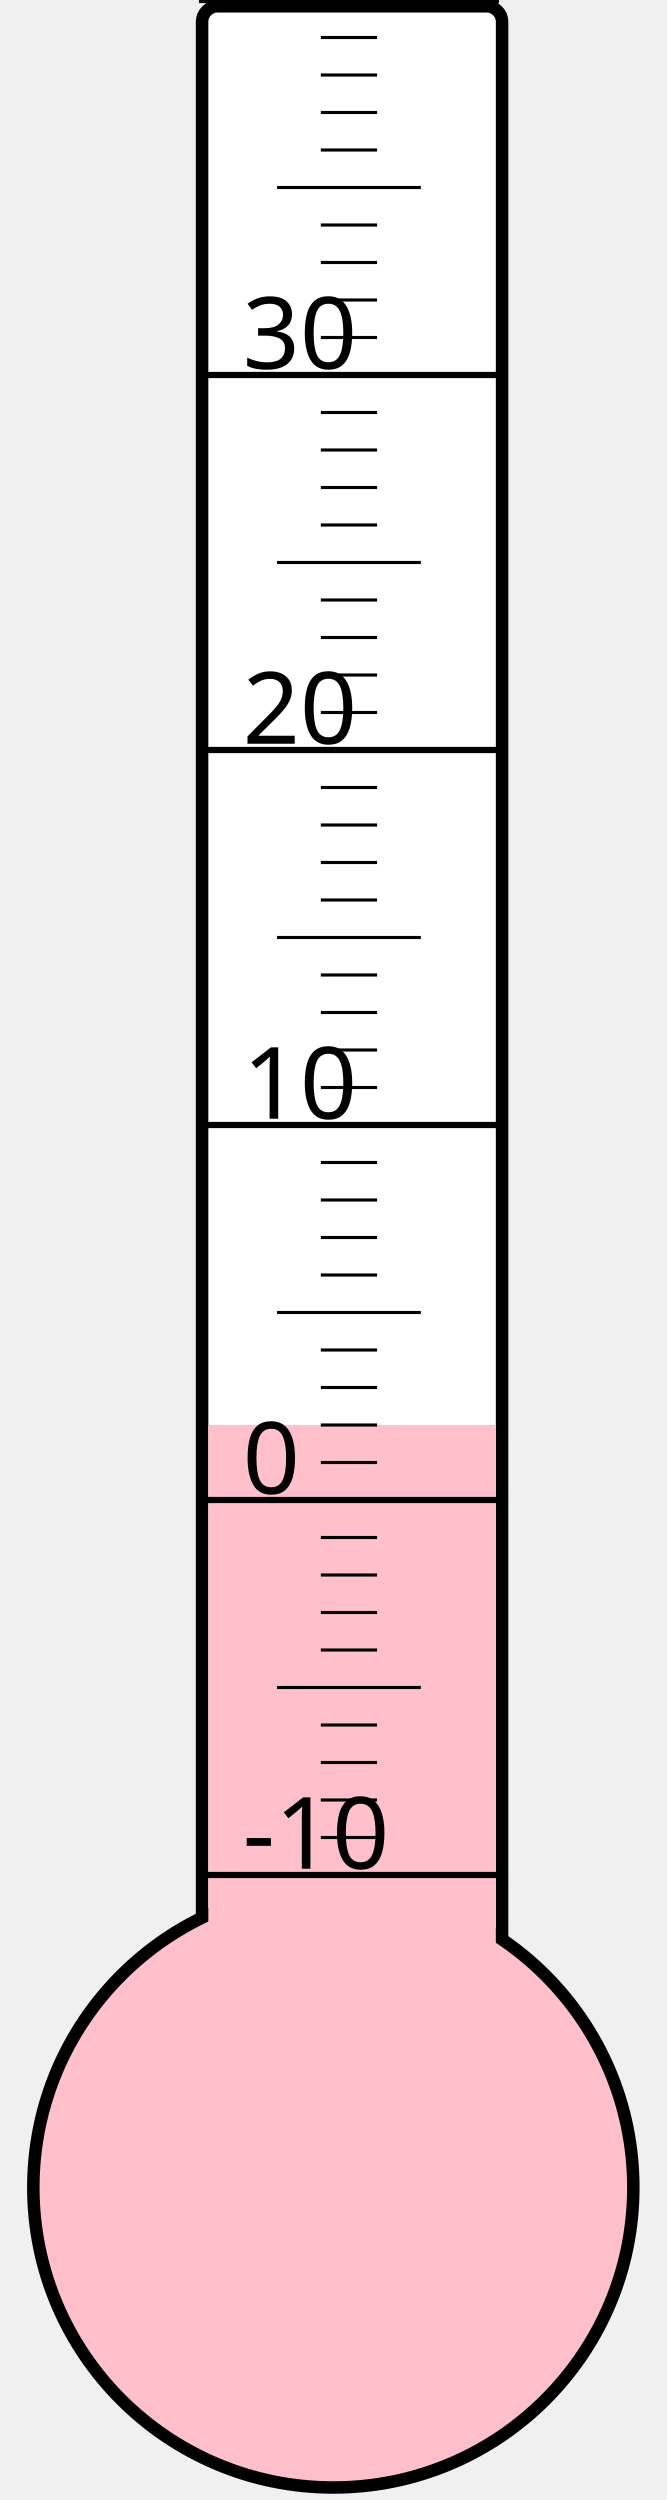
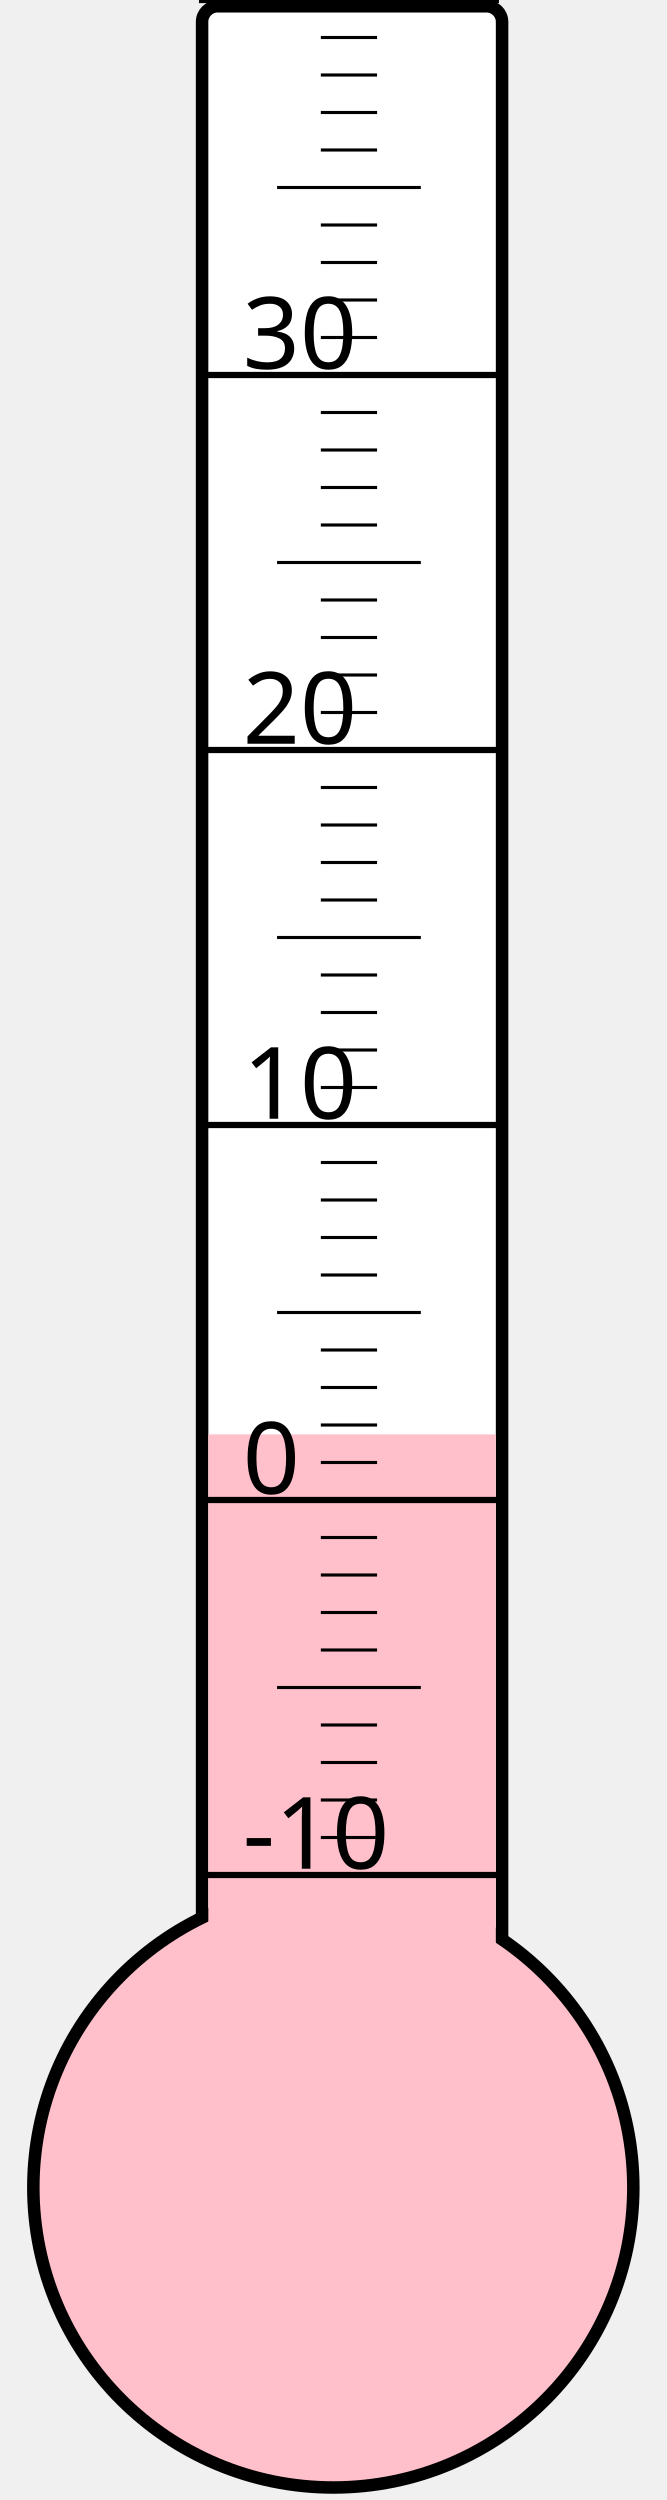
<svg xmlns="http://www.w3.org/2000/svg" width="40px" height="150px" viewBox="0 0 200 800">
  <rect width="200" height="800" x="0" y="0" style="fill: #ffffeb; fill-opacity: 0;" />
  <rect width="96" height="680" x="58" y="2" rx="5" ry="5" style="fill: white; fill-opacity: 1; stroke: black; stroke-width: 4;" />
  <circle cx="100" cy="700" r="96" style="fill: pink; stroke: black; stroke-width: 4;" />
-   <rect width="92" height="244.0" x="60" y="456.0" style="fill: pink; fill-opacity: 1; stroke-width: 0;" />
+   <rect width="92" height="241.0" x="60" y="459.0" style="fill: pink; fill-opacity: 1; stroke-width: 0;" />
  <text x="71" y="598" style="font-family: sans-serif; font-size: 24pt;">-10</text>
  <text x="71" y="478" style="font-family: sans-serif; font-size: 24pt;">0</text>
  <text x="71" y="358" style="font-family: sans-serif; font-size: 24pt;">10</text>
  <text x="71" y="238" style="font-family: sans-serif; font-size: 24pt;">20</text>
  <text x="71" y="118" style="font-family: sans-serif; font-size: 24pt;">30</text>
  <g style="stroke: black;">
    <line x1="57" y1="600" x2="153" y2="600" style="stroke-width: 2;" />
    <line x1="96" y1="588" x2="114" y2="588" style="stroke-width: 1;" />
    <line x1="96" y1="576" x2="114" y2="576" style="stroke-width: 1;" />
    <line x1="96" y1="564" x2="114" y2="564" style="stroke-width: 1;" />
    <line x1="96" y1="552" x2="114" y2="552" style="stroke-width: 1;" />
    <line x1="82" y1="540" x2="128" y2="540" style="stroke-width: 1;" />
    <line x1="96" y1="528" x2="114" y2="528" style="stroke-width: 1;" />
    <line x1="96" y1="516" x2="114" y2="516" style="stroke-width: 1;" />
    <line x1="96" y1="504" x2="114" y2="504" style="stroke-width: 1;" />
    <line x1="96" y1="492" x2="114" y2="492" style="stroke-width: 1;" />
    <line x1="57" y1="480" x2="153" y2="480" style="stroke-width: 2;" />
    <line x1="96" y1="468" x2="114" y2="468" style="stroke-width: 1;" />
    <line x1="96" y1="456" x2="114" y2="456" style="stroke-width: 1;" />
    <line x1="96" y1="444" x2="114" y2="444" style="stroke-width: 1;" />
    <line x1="96" y1="432" x2="114" y2="432" style="stroke-width: 1;" />
    <line x1="82" y1="420" x2="128" y2="420" style="stroke-width: 1;" />
    <line x1="96" y1="408" x2="114" y2="408" style="stroke-width: 1;" />
    <line x1="96" y1="396" x2="114" y2="396" style="stroke-width: 1;" />
    <line x1="96" y1="384" x2="114" y2="384" style="stroke-width: 1;" />
    <line x1="96" y1="372" x2="114" y2="372" style="stroke-width: 1;" />
    <line x1="57" y1="360" x2="153" y2="360" style="stroke-width: 2;" />
    <line x1="96" y1="348" x2="114" y2="348" style="stroke-width: 1;" />
    <line x1="96" y1="336" x2="114" y2="336" style="stroke-width: 1;" />
    <line x1="96" y1="324" x2="114" y2="324" style="stroke-width: 1;" />
    <line x1="96" y1="312" x2="114" y2="312" style="stroke-width: 1;" />
    <line x1="82" y1="300" x2="128" y2="300" style="stroke-width: 1;" />
    <line x1="96" y1="288" x2="114" y2="288" style="stroke-width: 1;" />
    <line x1="96" y1="276" x2="114" y2="276" style="stroke-width: 1;" />
    <line x1="96" y1="264" x2="114" y2="264" style="stroke-width: 1;" />
    <line x1="96" y1="252" x2="114" y2="252" style="stroke-width: 1;" />
    <line x1="57" y1="240" x2="153" y2="240" style="stroke-width: 2;" />
    <line x1="96" y1="228" x2="114" y2="228" style="stroke-width: 1;" />
    <line x1="96" y1="216" x2="114" y2="216" style="stroke-width: 1;" />
    <line x1="96" y1="204" x2="114" y2="204" style="stroke-width: 1;" />
    <line x1="96" y1="192" x2="114" y2="192" style="stroke-width: 1;" />
    <line x1="82" y1="180" x2="128" y2="180" style="stroke-width: 1;" />
    <line x1="96" y1="168" x2="114" y2="168" style="stroke-width: 1;" />
    <line x1="96" y1="156" x2="114" y2="156" style="stroke-width: 1;" />
    <line x1="96" y1="144" x2="114" y2="144" style="stroke-width: 1;" />
    <line x1="96" y1="132" x2="114" y2="132" style="stroke-width: 1;" />
    <line x1="57" y1="120" x2="153" y2="120" style="stroke-width: 2;" />
    <line x1="96" y1="108" x2="114" y2="108" style="stroke-width: 1;" />
    <line x1="96" y1="96" x2="114" y2="96" style="stroke-width: 1;" />
    <line x1="96" y1="84" x2="114" y2="84" style="stroke-width: 1;" />
    <line x1="96" y1="72" x2="114" y2="72" style="stroke-width: 1;" />
    <line x1="82" y1="60" x2="128" y2="60" style="stroke-width: 1;" />
    <line x1="96" y1="48" x2="114" y2="48" style="stroke-width: 1;" />
    <line x1="96" y1="36" x2="114" y2="36" style="stroke-width: 1;" />
    <line x1="96" y1="24" x2="114" y2="24" style="stroke-width: 1;" />
    <line x1="96" y1="12" x2="114" y2="12" style="stroke-width: 1;" />
    <line x1="57" y1="0" x2="153" y2="0" style="stroke-width: 2;" />
  </g>
</svg>
